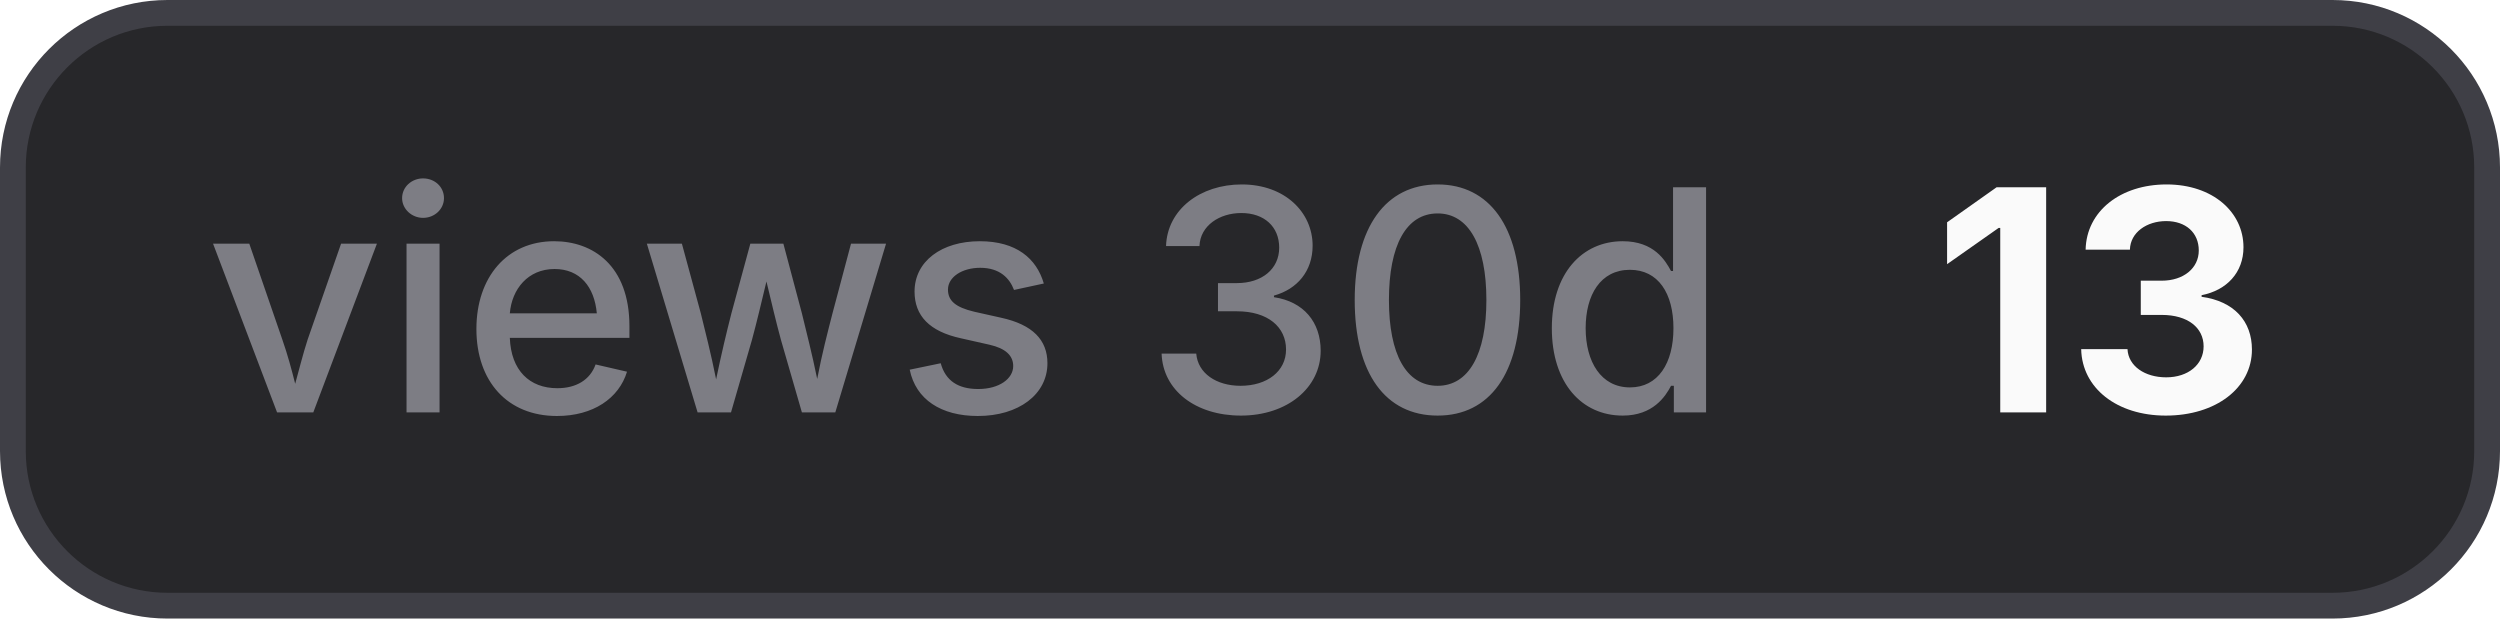
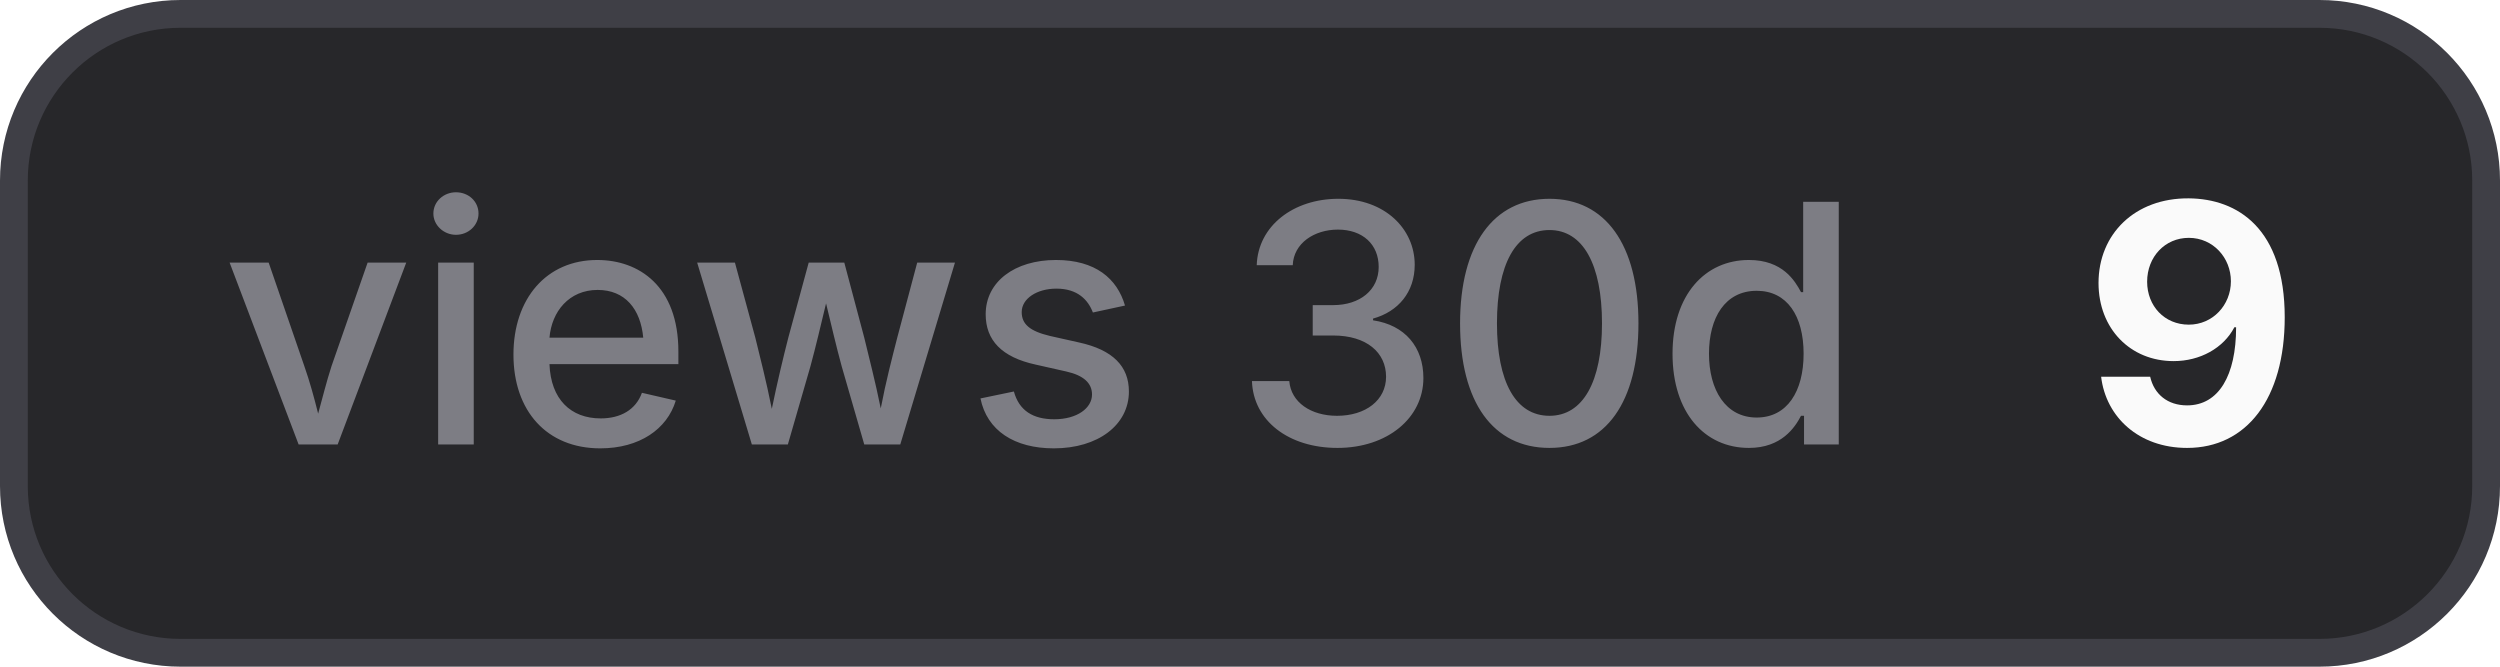
- <svg xmlns="http://www.w3.org/2000/svg" width="97" height="24" viewBox="0 0 97 24" role="img" aria-label="views 30d: 13">
+ <svg xmlns="http://www.w3.org/2000/svg" width="90" height="24" viewBox="0 0 90 24" role="img" aria-label="views 30d: 9">
  <style>
    .bg { fill: #27272a; stroke: #3f3f46; }
    .border { stroke: #3f3f46; }
    .label { fill: #a1a1aa; fill-opacity: 0.7; }
    .value { fill: #fafafa; }
    .icon { color: #fafafa; }
    @media (prefers-color-scheme: light) {
      .bg { fill: #f4f4f5; stroke: #d4d4d8; }
      .border { stroke: #d4d4d8; }
      .label { fill: #71717a; }
      .value { fill: #18181b; }
      .icon { color: #18181b; }
    }
  </style>
-   <rect class="bg" x="0.5" y="0.5" width="96" height="23" rx="6" stroke-width="1" />
+   <rect class="bg" x="0.5" y="0.5" width="89" height="23" rx="6" stroke-width="1" />
  <text class="label" x="8" y="16" font-family="Inter,ui-sans-serif,system-ui,-apple-system,BlinkMacSystemFont,Segoe UI,sans-serif" font-size="12" font-weight="500">views 30d</text>
-   <text class="value" x="75" y="16" font-family="Inter,ui-sans-serif,system-ui,-apple-system,BlinkMacSystemFont,Segoe UI,sans-serif" font-size="12" font-weight="700">13</text>
+   <text class="value" x="75" y="16" font-family="Inter,ui-sans-serif,system-ui,-apple-system,BlinkMacSystemFont,Segoe UI,sans-serif" font-size="12" font-weight="700">9</text>
</svg>
